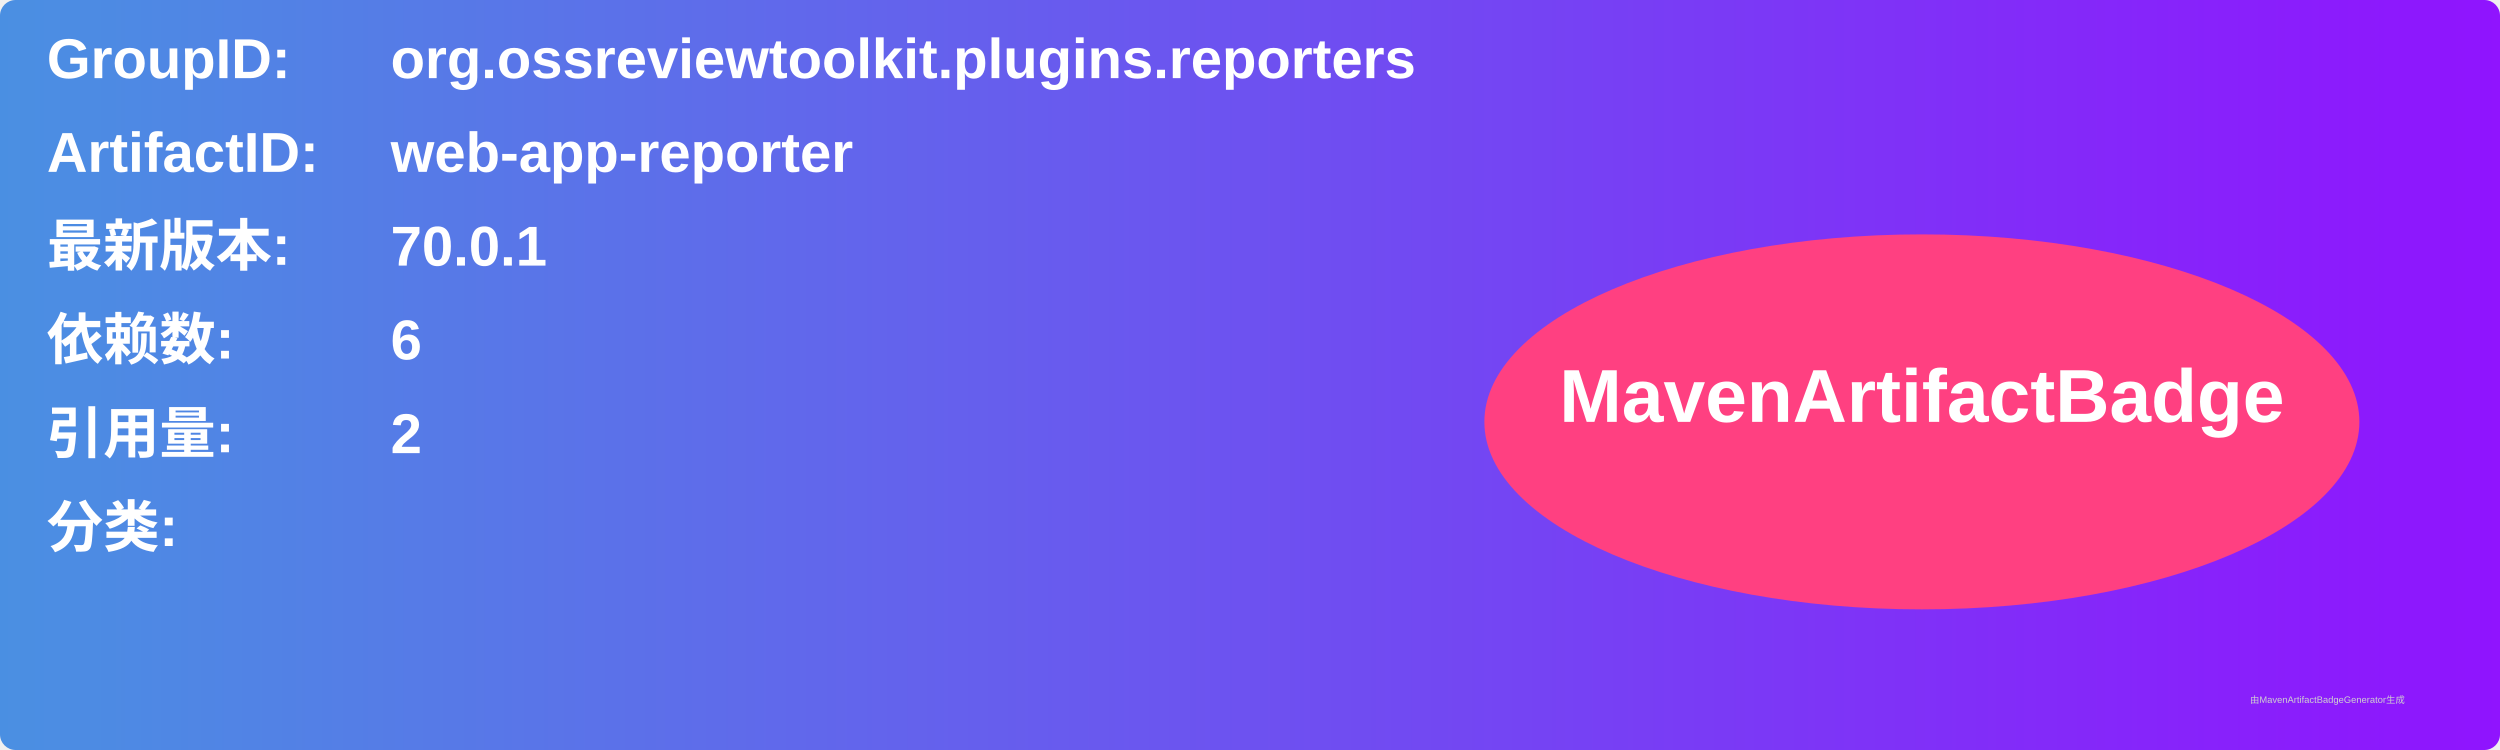
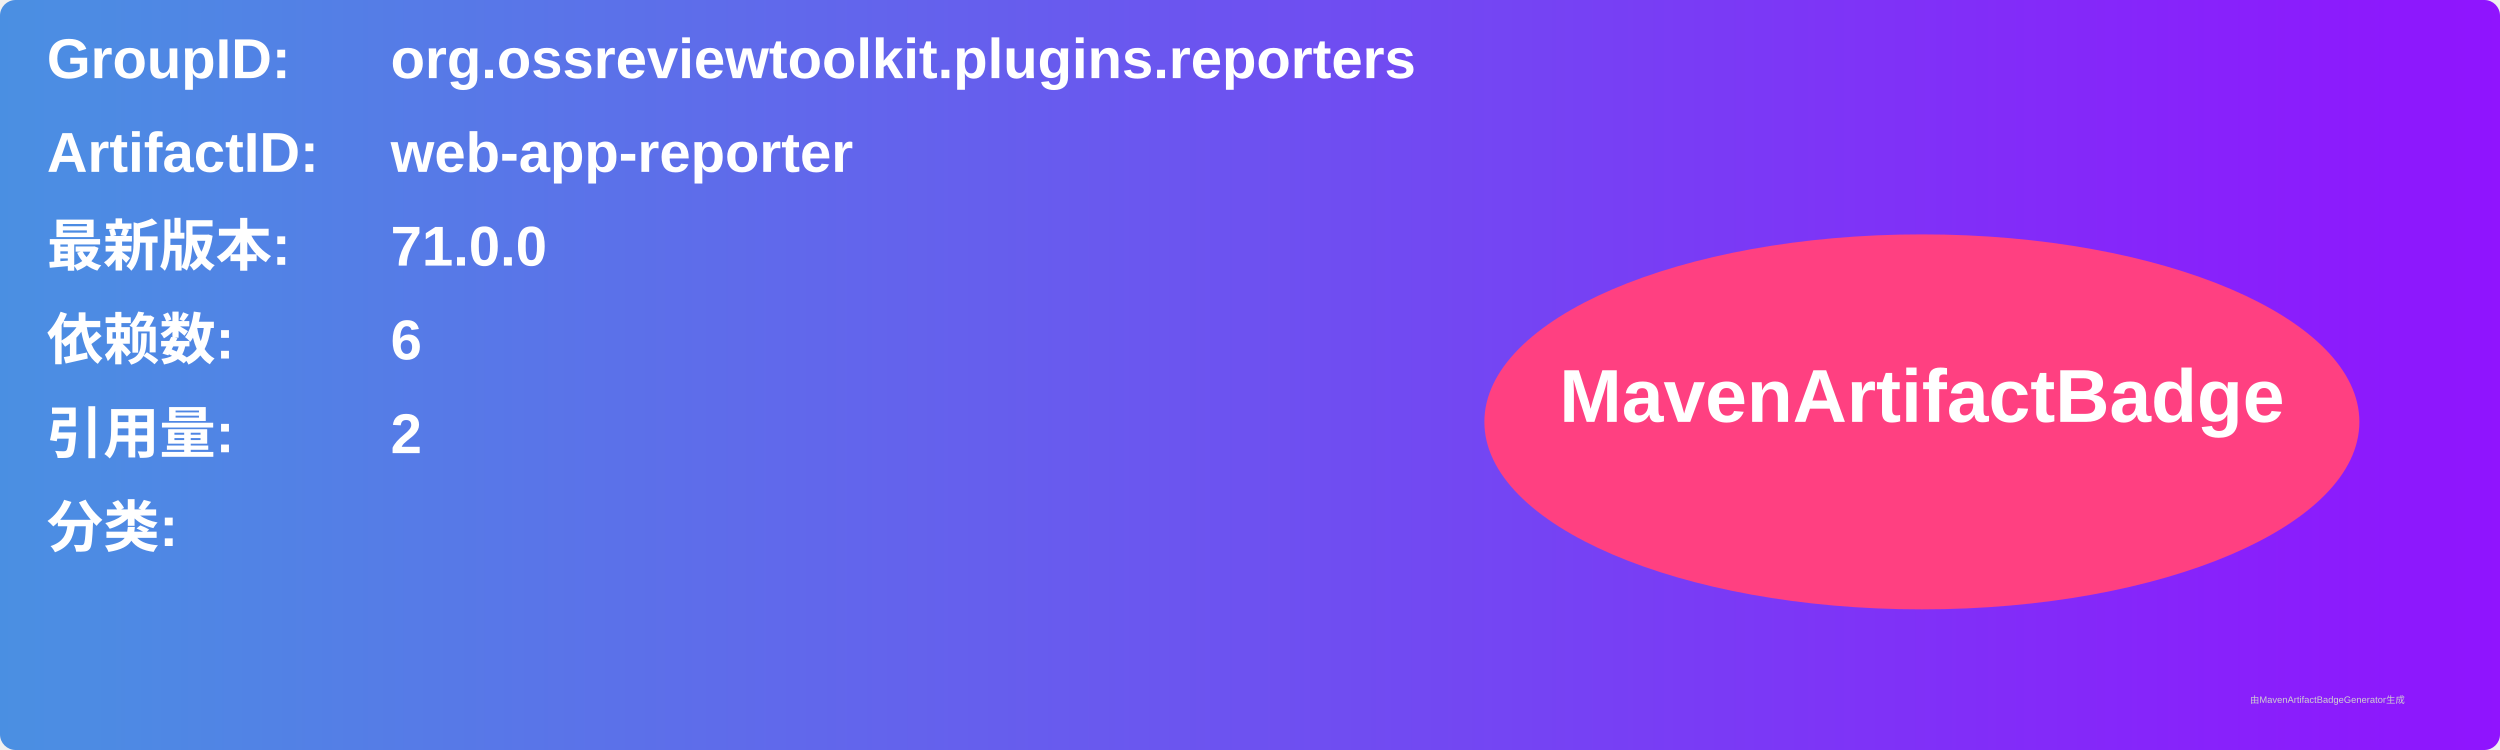
<svg xmlns="http://www.w3.org/2000/svg" width="800" height="240" viewBox="0 0 800 240">
  <linearGradient id="grad" x1="0%" y1="0%" x2="100%" y2="0%">
    <stop offset="0%" stop-color="#4a90e2" />
    <stop offset="100%" stop-color="#9013fe" />
  </linearGradient>
  <rect width="100%" height="100%" rx="5" ry="5" fill="url(#grad)" />
  <g transform="translate(15, 15)">
    <text x="0" y="10" font-family="Arial" font-size="18" fill="white" font-weight="bold" width="260">GroupID:</text>
    <text x="110" y="10" font-family="Arial" font-size="18" fill="white" font-weight="bold" width="460">org.ossreviewtoolkit.plugins.reporters</text>
    <text x="0" y="40" font-family="Arial" font-size="18" fill="white" font-weight="bold" width="260">ArtifactID:</text>
    <text x="110" y="40" font-family="Arial" font-size="18" fill="white" font-weight="bold" width="460">web-app-reporter</text>
    <text x="0" y="70" font-family="Arial" font-size="18" fill="white" font-weight="bold">最新版本:</text>
    <text x="110" y="70" font-family="Arial" font-size="18" fill="white" font-weight="bold">
-       <tspan font-weight="bold">70.0.1</tspan>
+       <tspan font-weight="bold">71.0.0</tspan>
    </text>
    <text x="0" y="100" font-family="Arial" font-size="18" fill="white" font-weight="bold">依赖数: </text>
    <text x="110" y="100" font-family="Arial" font-size="18" fill="white">
      <tspan font-weight="bold">6</tspan>
    </text>
    <text x="0" y="130" font-family="Arial" font-size="18" fill="white" font-weight="bold">引用量: </text>
    <text x="110" y="130" font-family="Arial" font-size="18" fill="white">
      <tspan font-weight="bold">2</tspan>
    </text>
    <text x="0" y="160" font-family="Arial" font-size="18" fill="white" font-weight="bold">分类:</text>
    <text x="10" y="190" font-family="Arial" font-size="10" fill="white">
      <tspan font-weight="bold" />
    </text>
    <ellipse cx="600" cy="120" rx="140" ry="60" fill="#ff4081" />
    <text x="600" y="120" text-anchor="middle" font-family="Arial" font-size="24" fill="white" font-weight="bold">MavenArtifactBadge</text>
  </g>
  <text x="720" y="225" font-family="Arial" font-size="3" fill="#d0d0d0">由MavenArtifactBadgeGenerator生成</text>
</svg>
